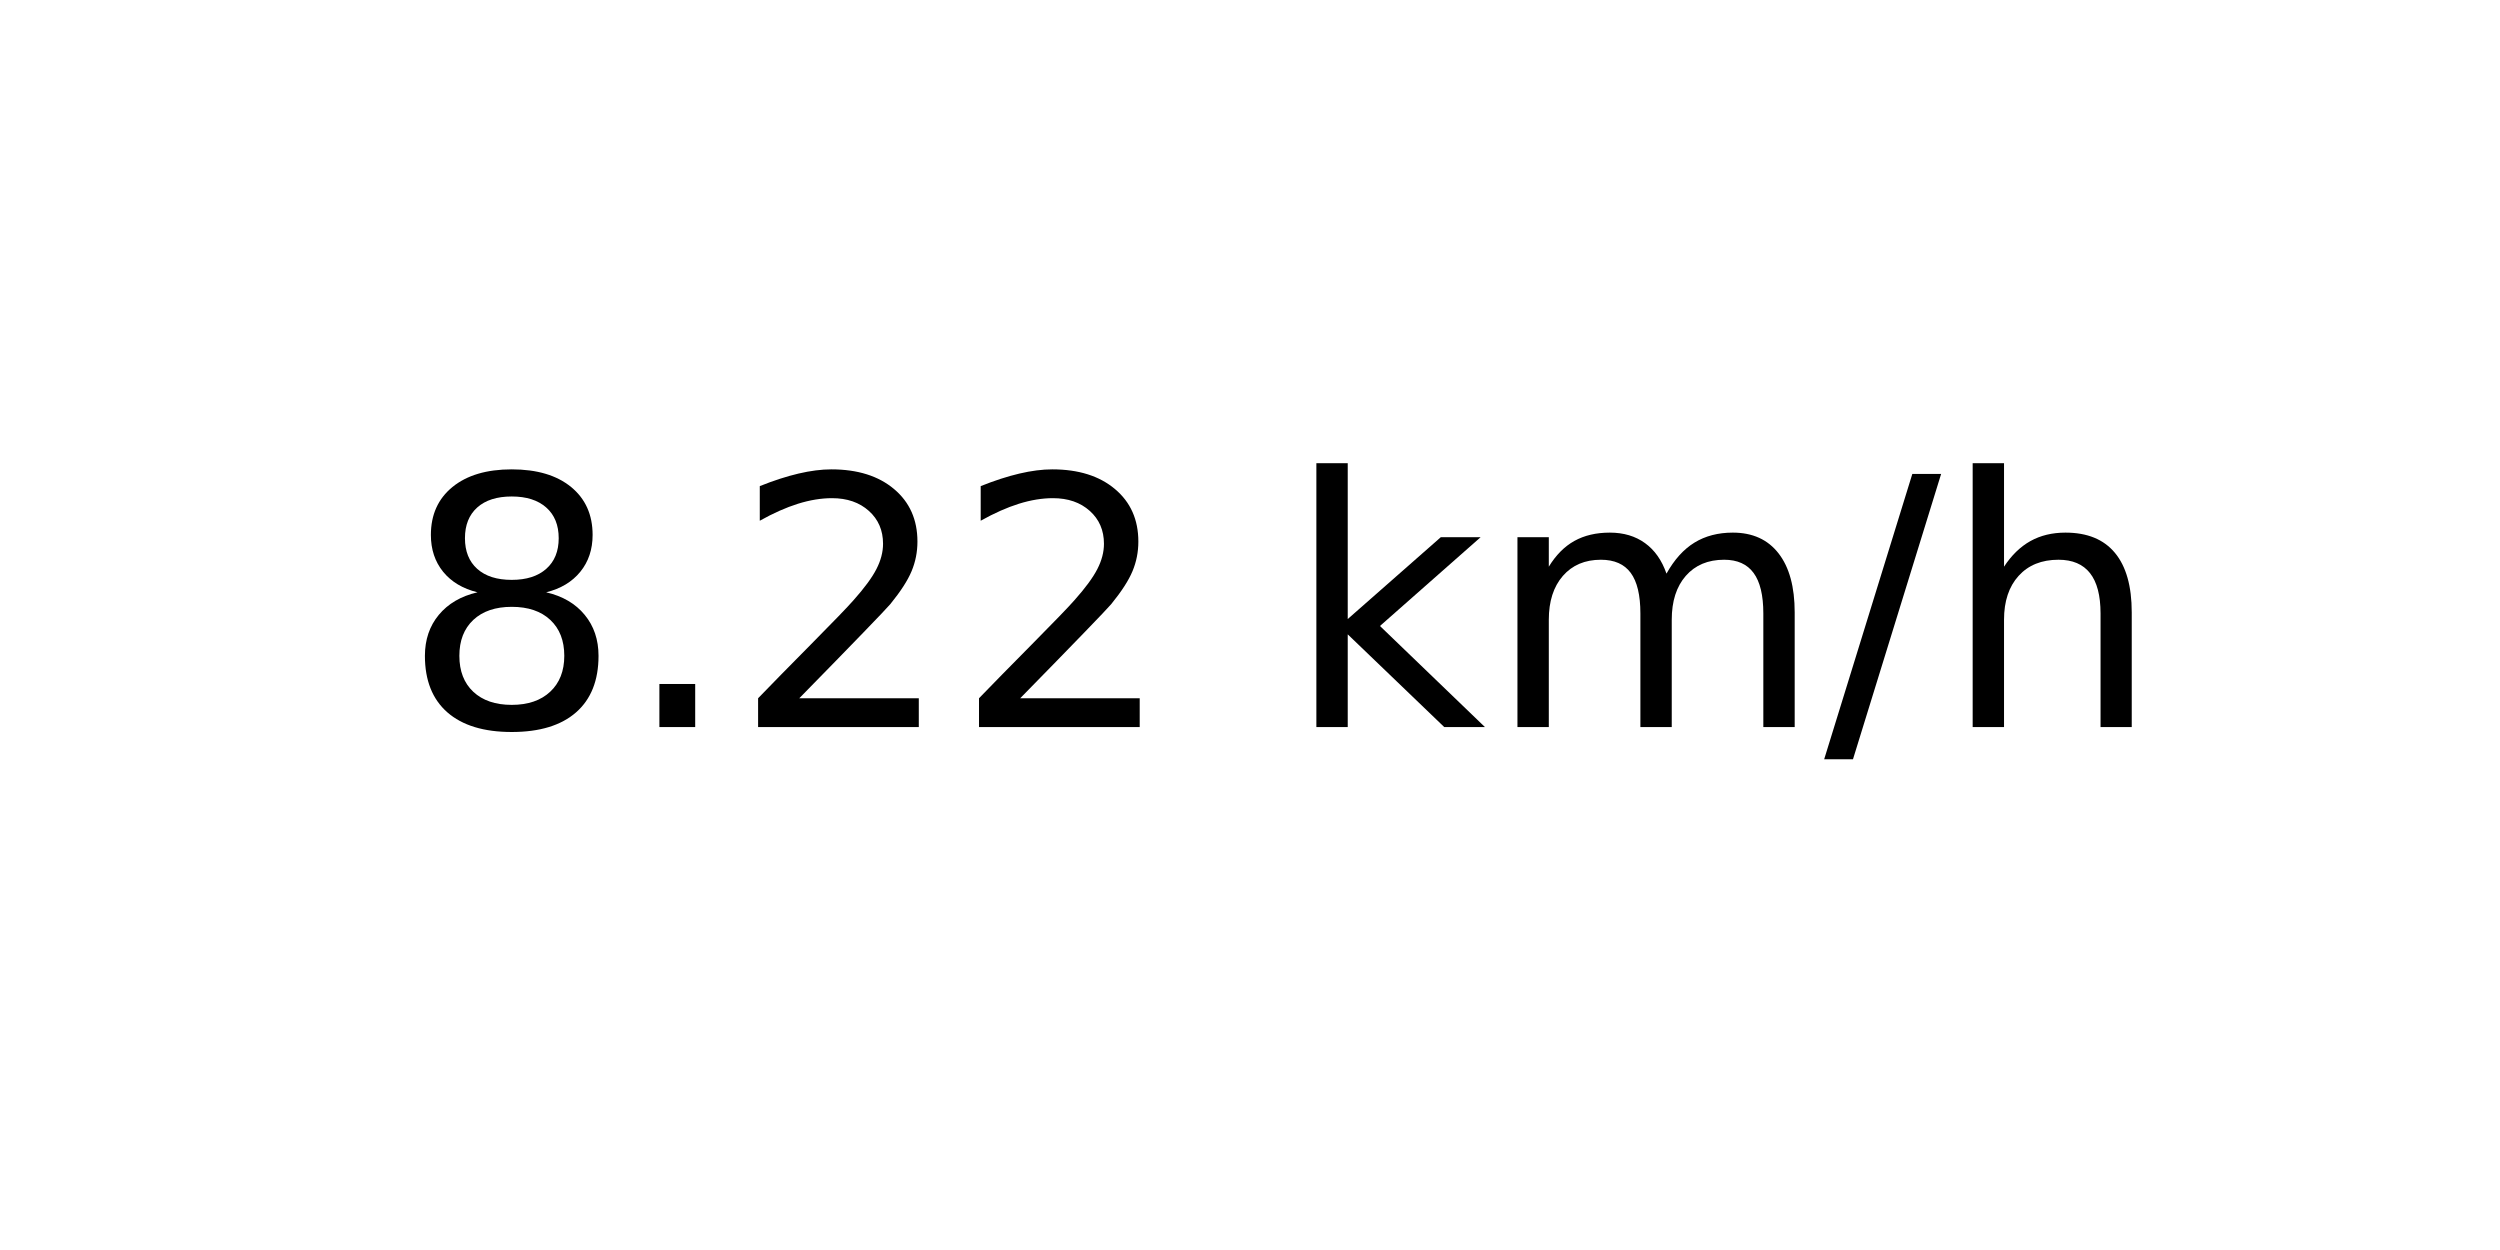
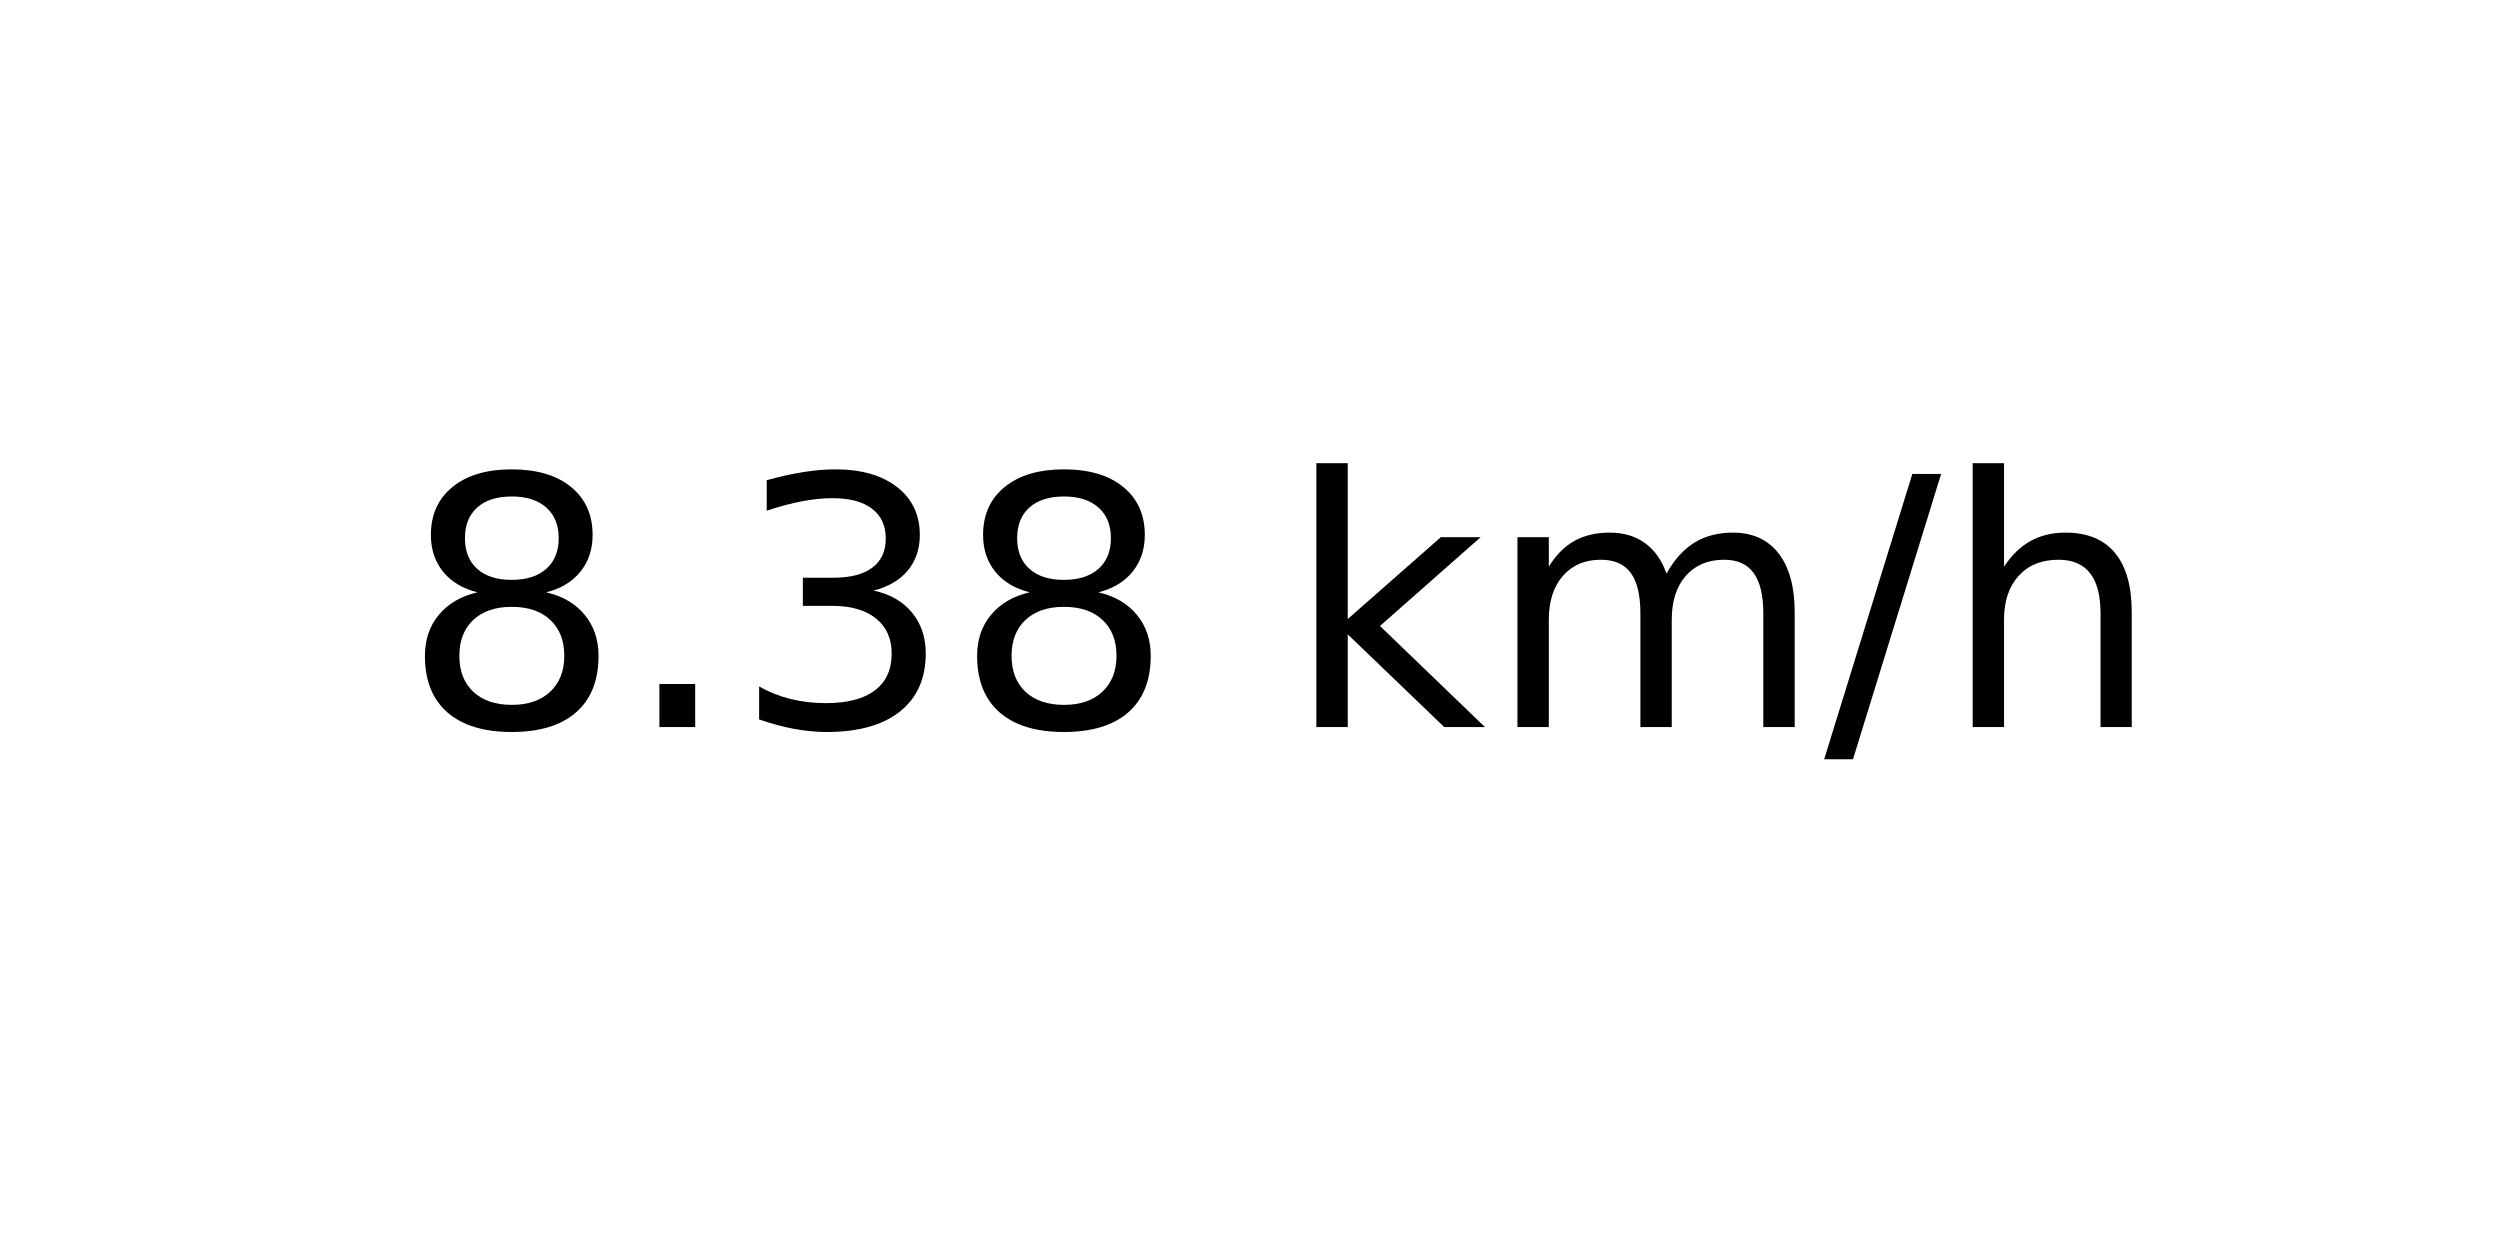
<svg xmlns="http://www.w3.org/2000/svg" xmlns:xlink="http://www.w3.org/1999/xlink" width="72pt" height="36pt" viewBox="0 0 72 36" version="1.1">
  <defs>
    <style type="text/css">*{stroke-linejoin: round; stroke-linecap: butt}</style>
  </defs>
  <g id="figure_1">
    <g id="axes_1">
      <g id="text_1">
        <g transform="translate(11.55937 20.93937) scale(0.1 -0.1)">
          <defs>
            <path id="DejaVuSans-38" d="M 2034 2216  Q 1584 2216 1326 1975  Q 1069 1734 1069 1313  Q 1069 891 1326 650  Q 1584 409 2034 409  Q 2484 409 2743 651  Q 3003 894 3003 1313  Q 3003 1734 2745 1975  Q 2488 2216 2034 2216  z M 1403 2484  Q 997 2584 770 2862  Q 544 3141 544 3541  Q 544 4100 942 4425  Q 1341 4750 2034 4750  Q 2731 4750 3128 4425  Q 3525 4100 3525 3541  Q 3525 3141 3298 2862  Q 3072 2584 2669 2484  Q 3125 2378 3379 2068  Q 3634 1759 3634 1313  Q 3634 634 3220 271  Q 2806 -91 2034 -91  Q 1263 -91 848 271  Q 434 634 434 1313  Q 434 1759 690 2068  Q 947 2378 1403 2484  z M 1172 3481  Q 1172 3119 1398 2916  Q 1625 2713 2034 2713  Q 2441 2713 2670 2916  Q 2900 3119 2900 3481  Q 2900 3844 2670 4047  Q 2441 4250 2034 4250  Q 1625 4250 1398 4047  Q 1172 3844 1172 3481  z " transform="scale(0.015625)" />
            <path id="DejaVuSans-2e" d="M 684 794  L 1344 794  L 1344 0  L 684 0  L 684 794  z " transform="scale(0.015625)" />
-             <path id="DejaVuSans-32" d="M 1228 531  L 3431 531  L 3431 0  L 469 0  L 469 531  Q 828 903 1448 1529  Q 2069 2156 2228 2338  Q 2531 2678 2651 2914  Q 2772 3150 2772 3378  Q 2772 3750 2511 3984  Q 2250 4219 1831 4219  Q 1534 4219 1204 4116  Q 875 4013 500 3803  L 500 4441  Q 881 4594 1212 4672  Q 1544 4750 1819 4750  Q 2544 4750 2975 4387  Q 3406 4025 3406 3419  Q 3406 3131 3298 2873  Q 3191 2616 2906 2266  Q 2828 2175 2409 1742  Q 1991 1309 1228 531  z " transform="scale(0.015625)" />
+             <path id="DejaVuSans-33" d="M 2597 2516  Q 3050 2419 3304 2112  Q 3559 1806 3559 1356  Q 3559 666 3084 287  Q 2609 -91 1734 -91  Q 1441 -91 1130 -33  Q 819 25 488 141  L 488 750  Q 750 597 1062 519  Q 1375 441 1716 441  Q 2309 441 2620 675  Q 2931 909 2931 1356  Q 2931 1769 2642 2001  Q 2353 2234 1838 2234  L 1294 2234  L 1294 2753  L 1863 2753  Q 2328 2753 2575 2939  Q 2822 3125 2822 3475  Q 2822 3834 2567 4026  Q 2313 4219 1838 4219  Q 1578 4219 1281 4162  Q 984 4106 628 3988  L 628 4550  Q 988 4650 1302 4700  Q 1616 4750 1894 4750  Q 2613 4750 3031 4423  Q 3450 4097 3450 3541  Q 3450 3153 3228 2886  Q 3006 2619 2597 2516  z " transform="scale(0.015625)" />
            <path id="DejaVuSans-20" transform="scale(0.015625)" />
            <path id="DejaVuSans-6b" d="M 581 4863  L 1159 4863  L 1159 1991  L 2875 3500  L 3609 3500  L 1753 1863  L 3688 0  L 2938 0  L 1159 1709  L 1159 0  L 581 0  L 581 4863  z " transform="scale(0.015625)" />
            <path id="DejaVuSans-6d" d="M 3328 2828  Q 3544 3216 3844 3400  Q 4144 3584 4550 3584  Q 5097 3584 5394 3201  Q 5691 2819 5691 2113  L 5691 0  L 5113 0  L 5113 2094  Q 5113 2597 4934 2840  Q 4756 3084 4391 3084  Q 3944 3084 3684 2787  Q 3425 2491 3425 1978  L 3425 0  L 2847 0  L 2847 2094  Q 2847 2600 2669 2842  Q 2491 3084 2119 3084  Q 1678 3084 1418 2786  Q 1159 2488 1159 1978  L 1159 0  L 581 0  L 581 3500  L 1159 3500  L 1159 2956  Q 1356 3278 1631 3431  Q 1906 3584 2284 3584  Q 2666 3584 2933 3390  Q 3200 3197 3328 2828  z " transform="scale(0.015625)" />
            <path id="DejaVuSans-2f" d="M 1625 4666  L 2156 4666  L 531 -594  L 0 -594  L 1625 4666  z " transform="scale(0.015625)" />
            <path id="DejaVuSans-68" d="M 3513 2113  L 3513 0  L 2938 0  L 2938 2094  Q 2938 2591 2744 2837  Q 2550 3084 2163 3084  Q 1697 3084 1428 2787  Q 1159 2491 1159 1978  L 1159 0  L 581 0  L 581 4863  L 1159 4863  L 1159 2956  Q 1366 3272 1645 3428  Q 1925 3584 2291 3584  Q 2894 3584 3203 3211  Q 3513 2838 3513 2113  z " transform="scale(0.015625)" />
          </defs>
          <use xlink:href="#DejaVuSans-38" />
          <use xlink:href="#DejaVuSans-2e" x="63.623" />
-           <use xlink:href="#DejaVuSans-32" x="95.41" />
-           <use xlink:href="#DejaVuSans-32" x="159.033" />
+           <use xlink:href="#DejaVuSans-33" x="95.41" />
+           <use xlink:href="#DejaVuSans-38" x="159.033" />
          <use xlink:href="#DejaVuSans-20" x="222.656" />
          <use xlink:href="#DejaVuSans-6b" x="254.443" />
          <use xlink:href="#DejaVuSans-6d" x="312.354" />
          <use xlink:href="#DejaVuSans-2f" x="409.766" />
          <use xlink:href="#DejaVuSans-68" x="443.457" />
        </g>
      </g>
    </g>
  </g>
</svg>
